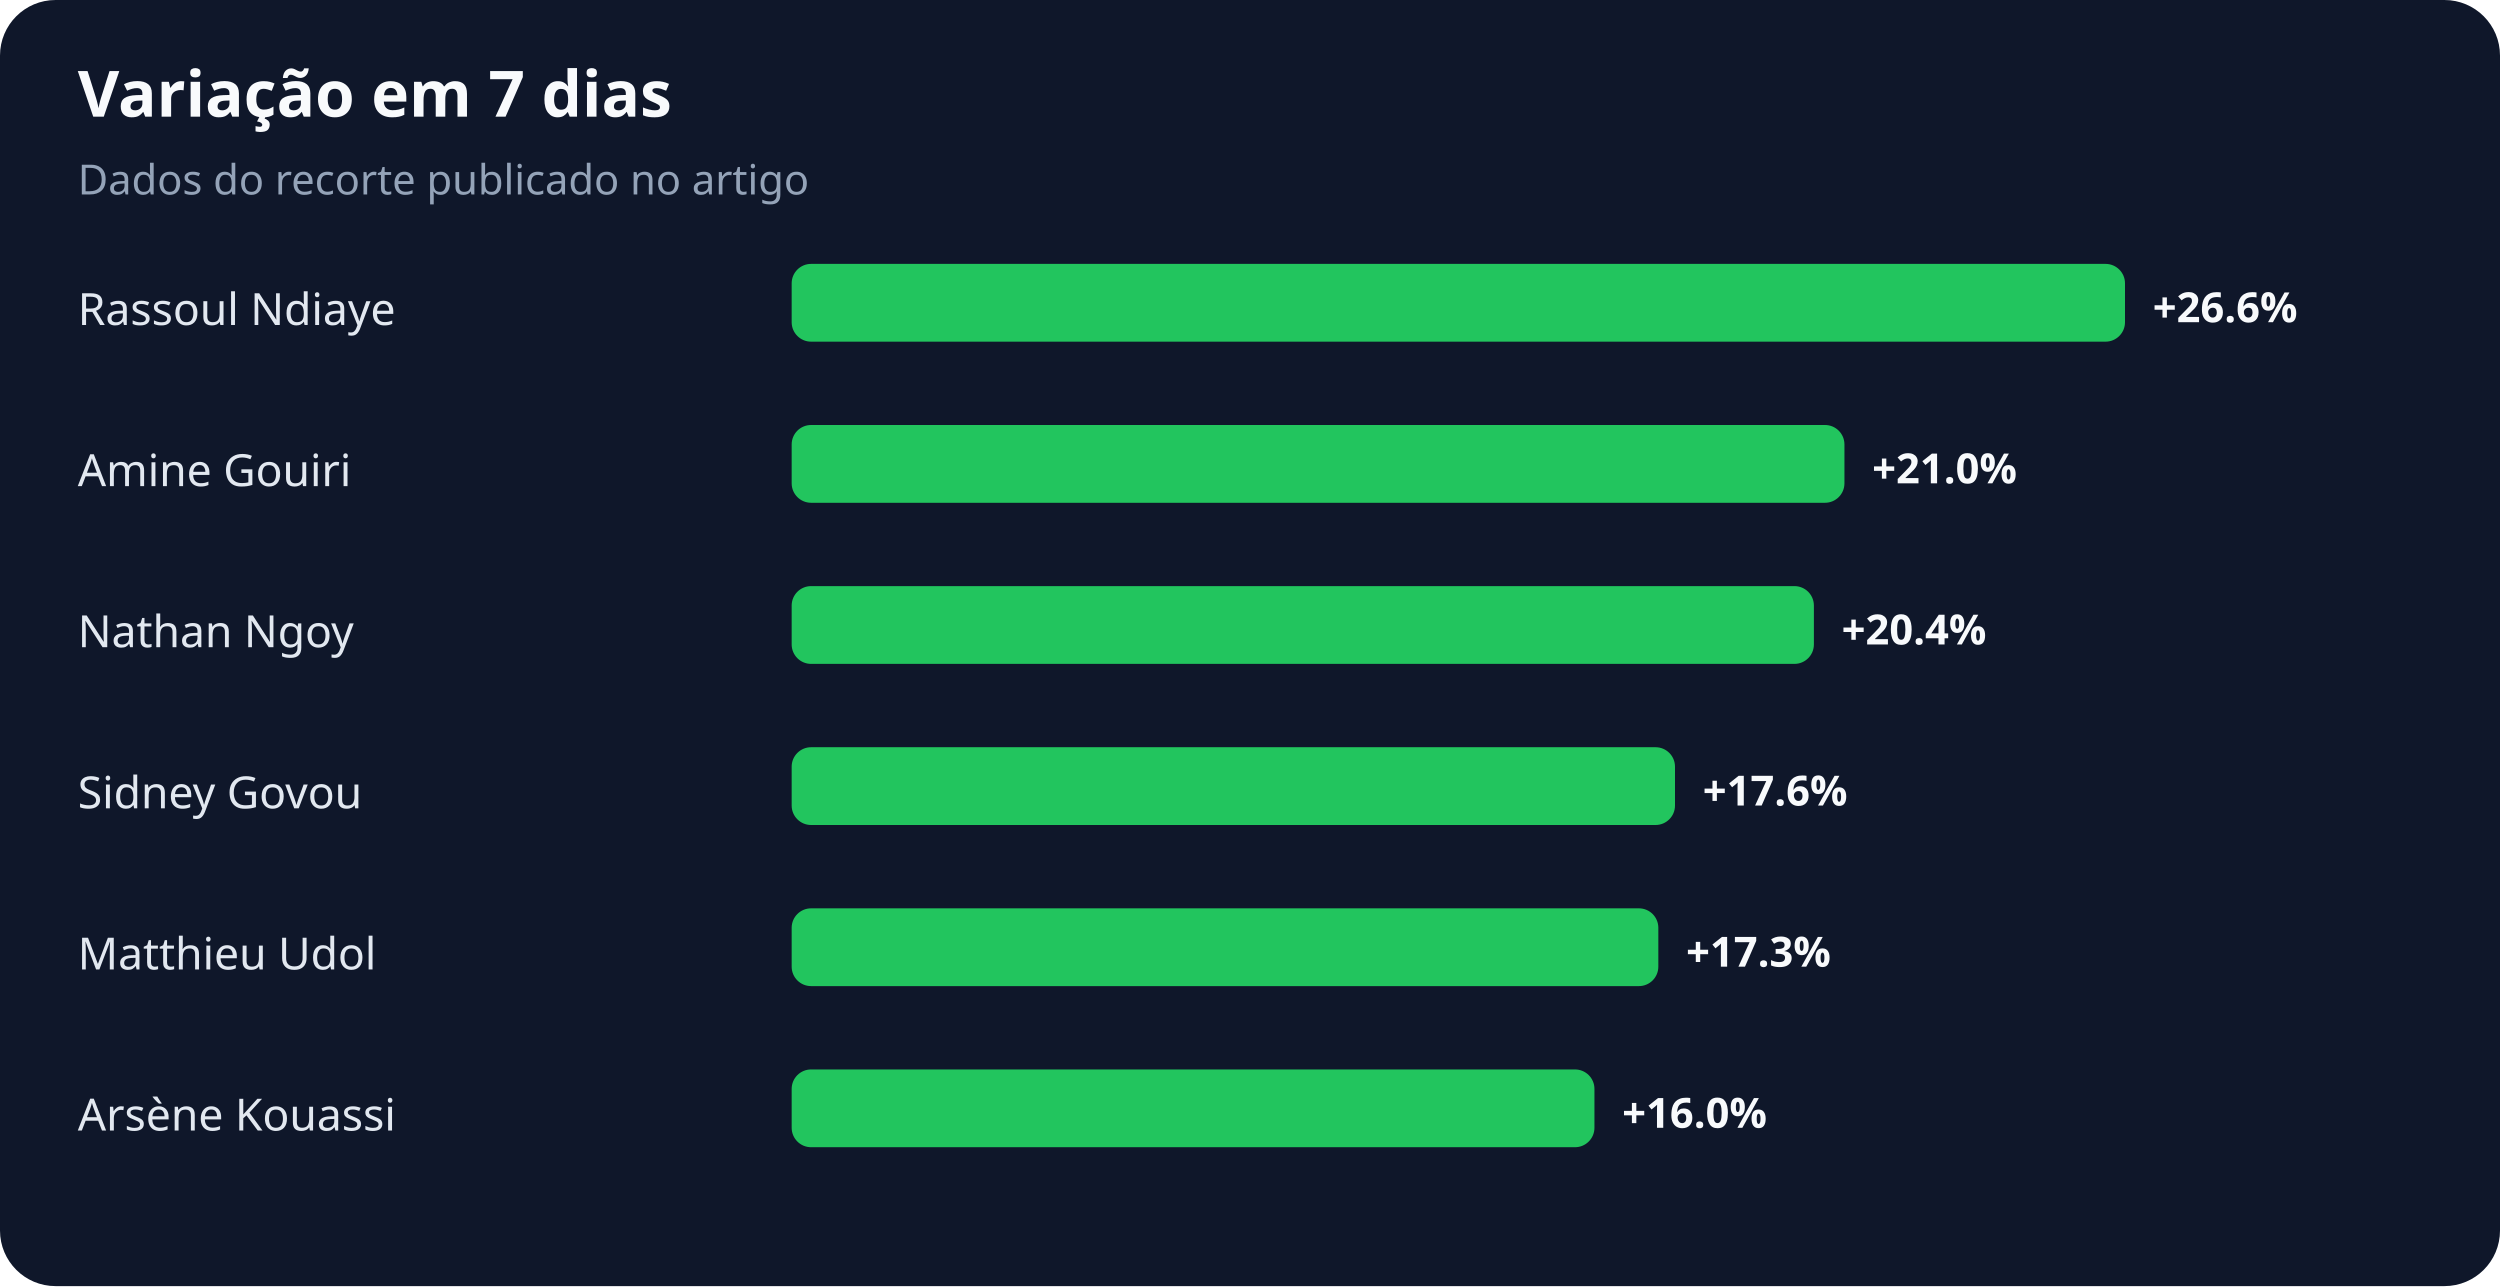
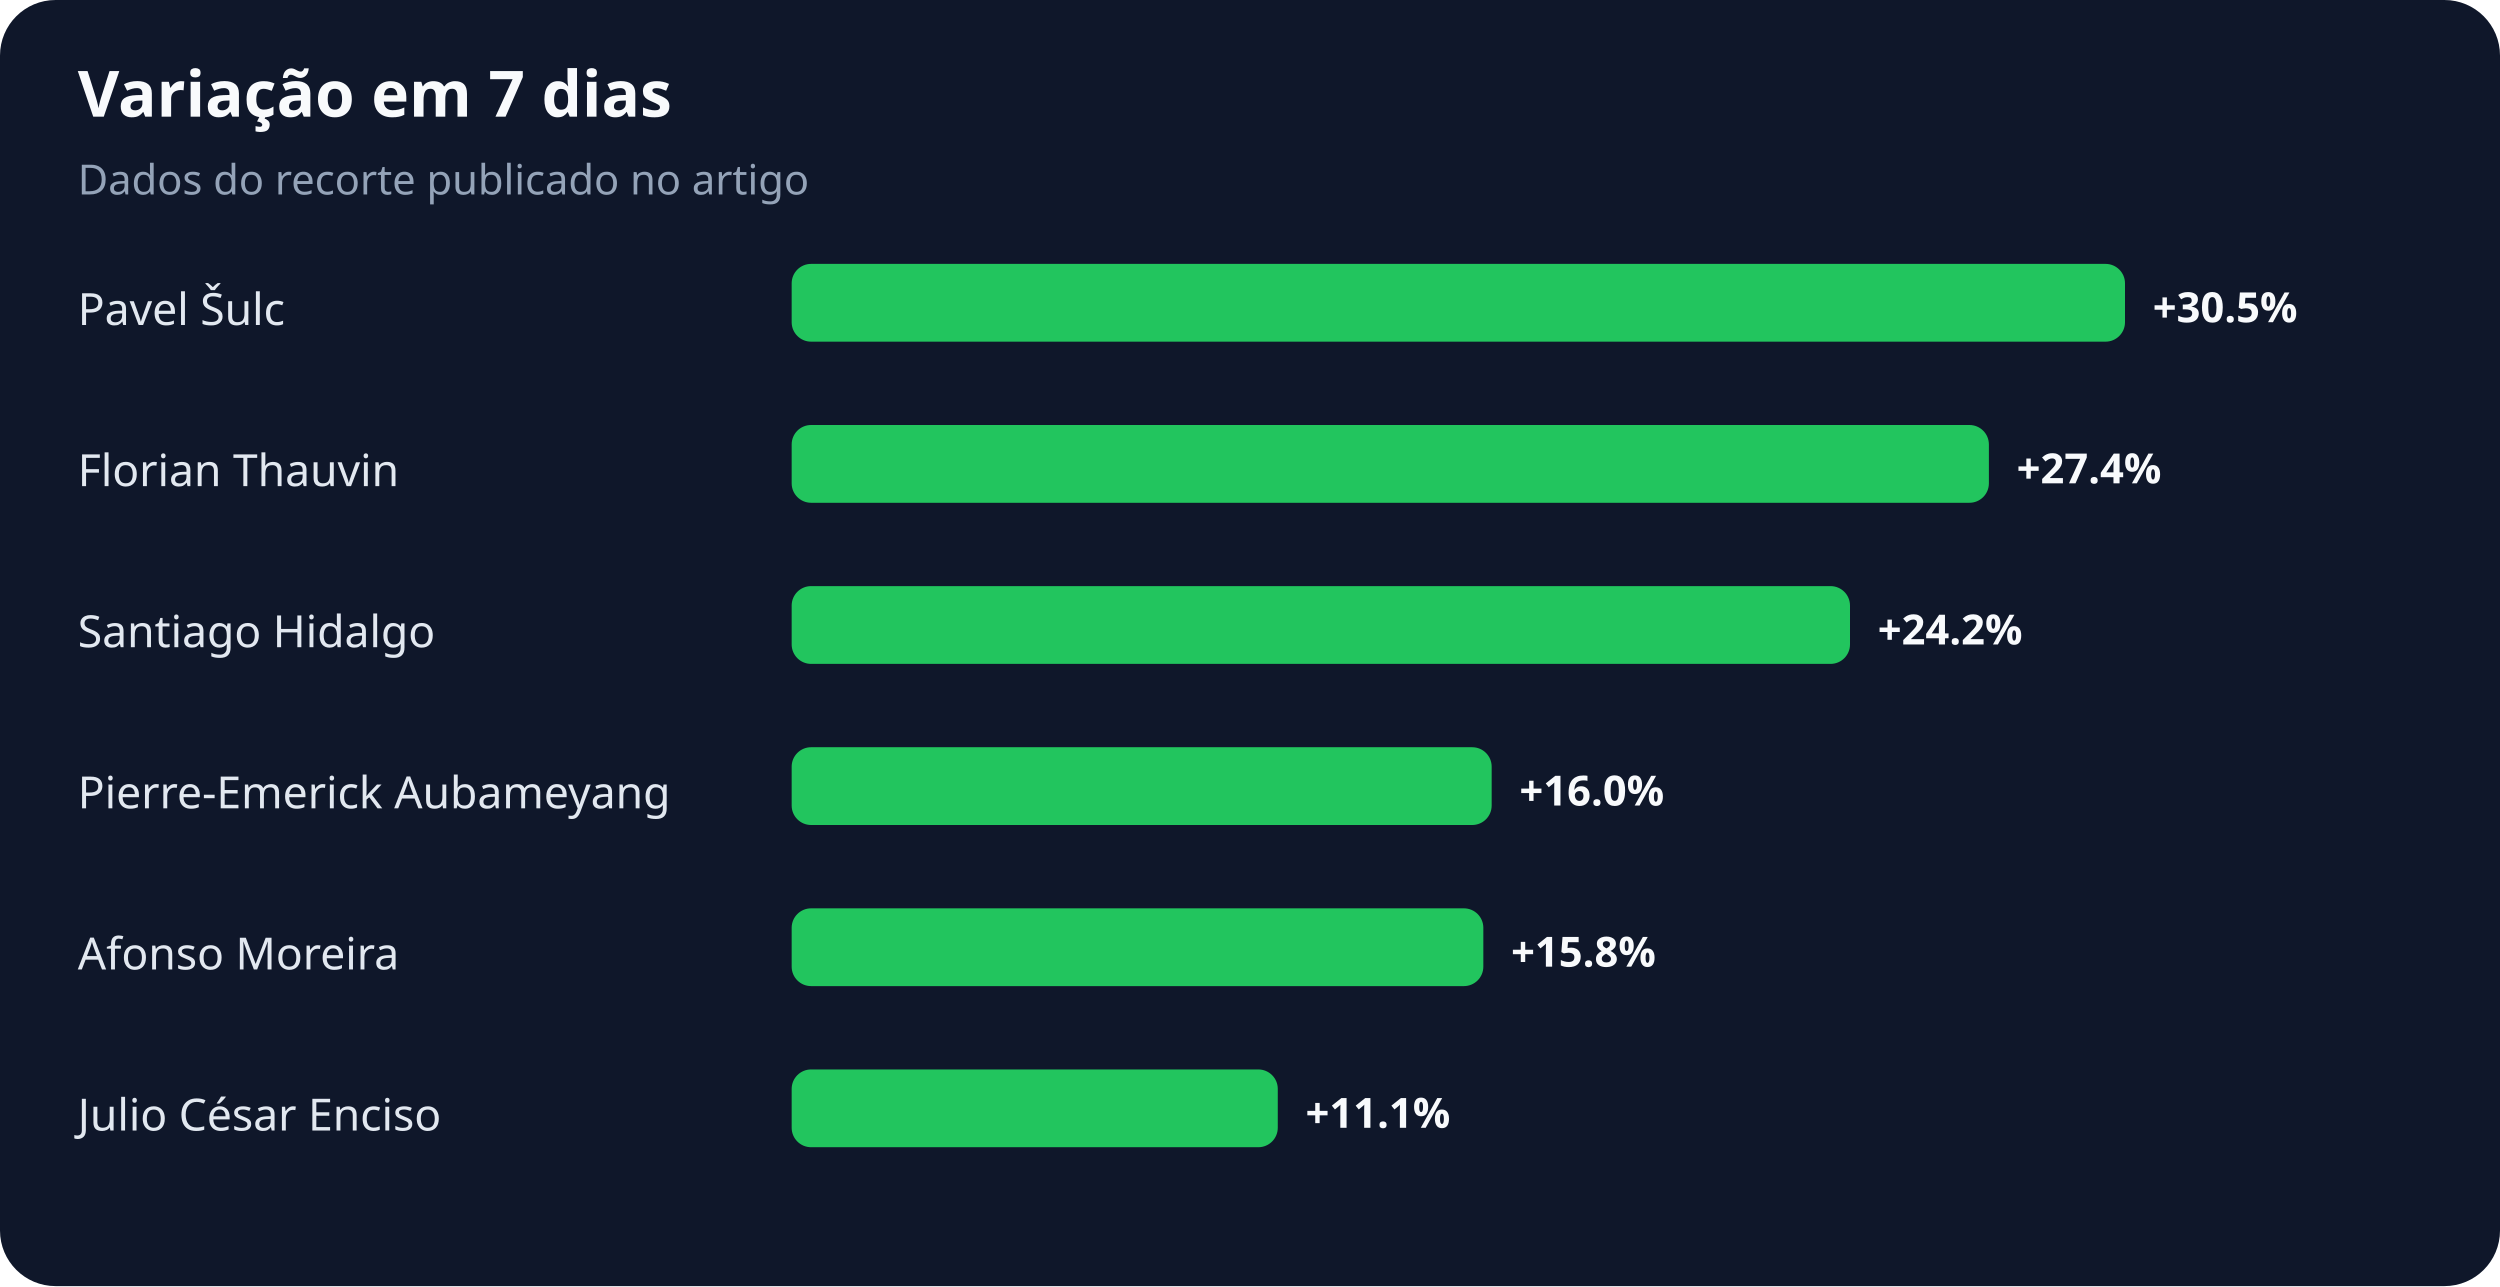
<svg xmlns="http://www.w3.org/2000/svg" width="900" height="463" viewBox="0 0 900 463" role="img" aria-labelledby="title desc">
  <rect width="100%" height="100%" rx="20" fill="#0f172a" />
  <text x="28" y="42" fill="#f8fafc" font-family="system-ui,sans-serif" font-size="23" font-weight="700">Variação em 7 dias</text>
  <text x="28" y="70" fill="#94a3b8" font-family="system-ui,sans-serif" font-size="15">Dados do recorte publicado no artigo</text>
-   <text x="28" y="117" fill="#e2e8f0" font-family="system-ui,sans-serif" font-size="16">Rassoul Ndiaye</text>
+   <text x="28" y="117" fill="#e2e8f0" font-family="system-ui,sans-serif" font-size="16">Pavel Šulc</text>
  <rect x="285" y="95" width="480" height="28" rx="7" fill="#22c55e" />
-   <text x="775" y="116" fill="#f8fafc" font-family="system-ui,sans-serif" font-size="15" font-weight="700">+26.6%</text>
-   <text x="28" y="175" fill="#e2e8f0" font-family="system-ui,sans-serif" font-size="16">Amine Gouiri</text>
-   <rect x="285" y="153" width="379" height="28" rx="7" fill="#22c55e" />
-   <text x="674" y="174" fill="#f8fafc" font-family="system-ui,sans-serif" font-size="15" font-weight="700">+21.0%</text>
-   <text x="28" y="233" fill="#e2e8f0" font-family="system-ui,sans-serif" font-size="16">Nathan Ngoy</text>
-   <rect x="285" y="211" width="368" height="28" rx="7" fill="#22c55e" />
-   <text x="663" y="232" fill="#f8fafc" font-family="system-ui,sans-serif" font-size="15" font-weight="700">+20.4%</text>
-   <text x="28" y="291" fill="#e2e8f0" font-family="system-ui,sans-serif" font-size="16">Sidney Govou</text>
-   <rect x="285" y="269" width="318" height="28" rx="7" fill="#22c55e" />
-   <text x="613" y="290" fill="#f8fafc" font-family="system-ui,sans-serif" font-size="15" font-weight="700">+17.6%</text>
-   <text x="28" y="349" fill="#e2e8f0" font-family="system-ui,sans-serif" font-size="16">Matthieu Udol</text>
-   <rect x="285" y="327" width="312" height="28" rx="7" fill="#22c55e" />
-   <text x="607" y="348" fill="#f8fafc" font-family="system-ui,sans-serif" font-size="15" font-weight="700">+17.3%</text>
-   <text x="28" y="407" fill="#e2e8f0" font-family="system-ui,sans-serif" font-size="16">Arsène Kouassi</text>
-   <rect x="285" y="385" width="289" height="28" rx="7" fill="#22c55e" />
-   <text x="584" y="406" fill="#f8fafc" font-family="system-ui,sans-serif" font-size="15" font-weight="700">+16.0%</text>
+   <text x="775" y="116" fill="#f8fafc" font-family="system-ui,sans-serif" font-size="15" font-weight="700">+30.5%</text>
+   <text x="28" y="175" fill="#e2e8f0" font-family="system-ui,sans-serif" font-size="16">Florian Thauvin</text>
+   <rect x="285" y="153" width="431" height="28" rx="7" fill="#22c55e" />
+   <text x="726" y="174" fill="#f8fafc" font-family="system-ui,sans-serif" font-size="15" font-weight="700">+27.4%</text>
+   <text x="28" y="233" fill="#e2e8f0" font-family="system-ui,sans-serif" font-size="16">Santiago Hidalgo</text>
+   <rect x="285" y="211" width="381" height="28" rx="7" fill="#22c55e" />
+   <text x="676" y="232" fill="#f8fafc" font-family="system-ui,sans-serif" font-size="15" font-weight="700">+24.2%</text>
+   <text x="28" y="291" fill="#e2e8f0" font-family="system-ui,sans-serif" font-size="16">Pierre-Emerick Aubameyang</text>
+   <rect x="285" y="269" width="252" height="28" rx="7" fill="#22c55e" />
+   <text x="547" y="290" fill="#f8fafc" font-family="system-ui,sans-serif" font-size="15" font-weight="700">+16.0%</text>
+   <text x="28" y="349" fill="#e2e8f0" font-family="system-ui,sans-serif" font-size="16">Afonso Moreira</text>
+   <rect x="285" y="327" width="249" height="28" rx="7" fill="#22c55e" />
+   <text x="544" y="348" fill="#f8fafc" font-family="system-ui,sans-serif" font-size="15" font-weight="700">+15.8%</text>
+   <text x="28" y="407" fill="#e2e8f0" font-family="system-ui,sans-serif" font-size="16">Julio César Enciso</text>
+   <rect x="285" y="385" width="175" height="28" rx="7" fill="#22c55e" />
+   <text x="470" y="406" fill="#f8fafc" font-family="system-ui,sans-serif" font-size="15" font-weight="700">+11.1%</text>
</svg>
